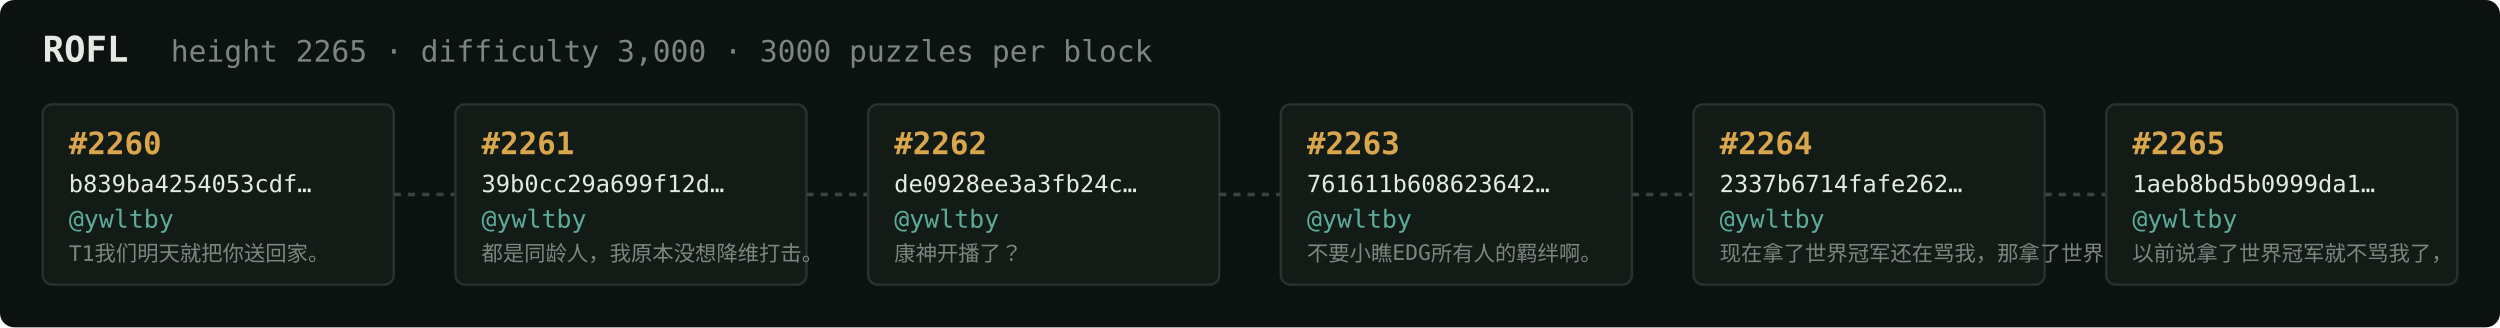
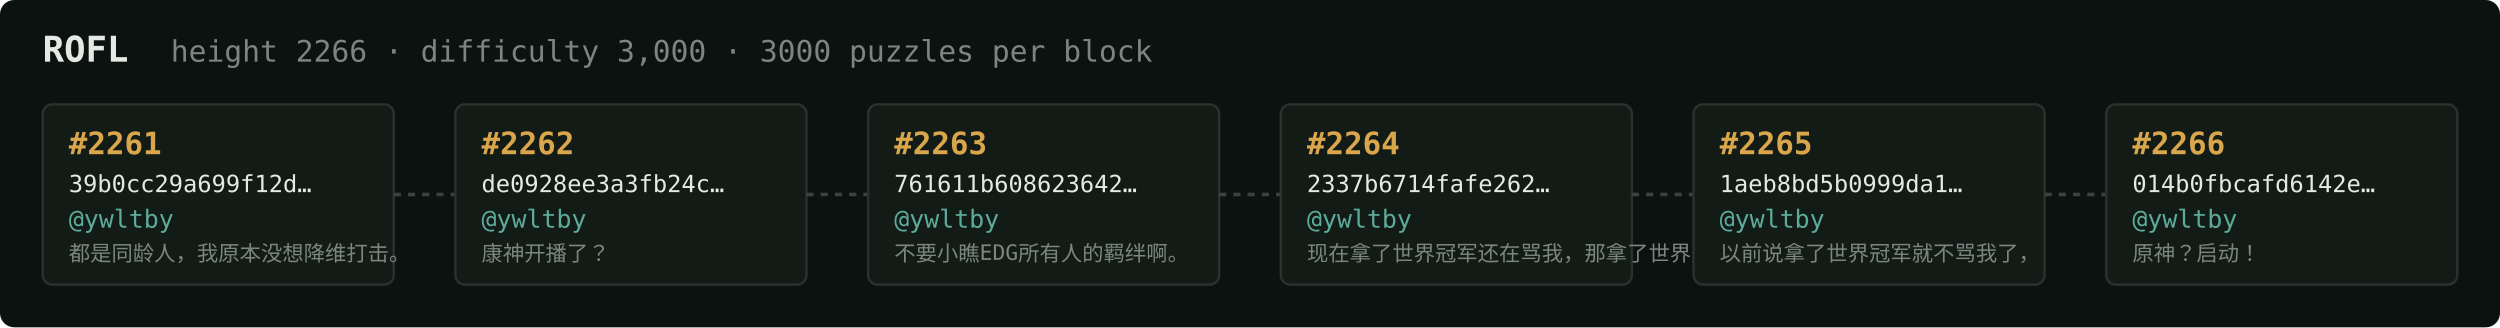
<svg xmlns="http://www.w3.org/2000/svg" width="1054" height="138" viewBox="0 0 1054 138" font-family="ui-monospace,SFMono-Regular,Menlo,monospace">
  <rect fill="#0c1210" width="1054" height="138" rx="6" />
  <text x="18" y="26" fill="#e5e9e3" font-size="15" font-weight="700">ROFL</text>
-   <text x="72" y="26" fill="#7a867f" font-size="12.5">height 2265 · difficulty 3,000 · 3000 puzzles per block</text>
+   <text x="72" y="26" fill="#7a867f" font-size="12.5">height 2266 · difficulty 3,000 · 3000 puzzles per block</text>
  <rect x="18" y="44" width="148" height="76" rx="4" fill="#131b17" stroke="#28332e" stroke-width="1" />
-   <text x="29" y="65" fill="#d9a64c" font-size="13" font-weight="700">#2260</text>
-   <text x="29" y="81" fill="#e5e9e3" font-size="10">b839ba4254053cdf…</text>
+   <text x="29" y="65" fill="#d9a64c" font-size="13" font-weight="700">#2261</text>
+   <text x="29" y="81" fill="#e5e9e3" font-size="10">39b0cc29a699f12d…</text>
  <text x="29" y="96" fill="#5cab9b" font-size="10.5">@ywltby</text>
-   <text x="29" y="110" fill="#7a867f" font-size="9">T1我们明天就把你送回家。</text>
+   <text x="29" y="110" fill="#7a867f" font-size="9">都是同龄人，我原本没想降维打击。</text>
  <line x1="166" y1="82.0" x2="192" y2="82.0" stroke="#38443e" stroke-width="1.5" stroke-dasharray="3 3" />
  <rect x="192" y="44" width="148" height="76" rx="4" fill="#131b17" stroke="#28332e" stroke-width="1" />
-   <text x="203" y="65" fill="#d9a64c" font-size="13" font-weight="700">#2261</text>
-   <text x="203" y="81" fill="#e5e9e3" font-size="10">39b0cc29a699f12d…</text>
+   <text x="203" y="65" fill="#d9a64c" font-size="13" font-weight="700">#2262</text>
+   <text x="203" y="81" fill="#e5e9e3" font-size="10">de0928ee3a3fb24c…</text>
  <text x="203" y="96" fill="#5cab9b" font-size="10.5">@ywltby</text>
-   <text x="203" y="110" fill="#7a867f" font-size="9">都是同龄人，我原本没想降维打击。</text>
+   <text x="203" y="110" fill="#7a867f" font-size="9">康神开播了？</text>
  <line x1="340" y1="82.0" x2="366" y2="82.0" stroke="#38443e" stroke-width="1.5" stroke-dasharray="3 3" />
  <rect x="366" y="44" width="148" height="76" rx="4" fill="#131b17" stroke="#28332e" stroke-width="1" />
-   <text x="377" y="65" fill="#d9a64c" font-size="13" font-weight="700">#2262</text>
-   <text x="377" y="81" fill="#e5e9e3" font-size="10">de0928ee3a3fb24c…</text>
+   <text x="377" y="65" fill="#d9a64c" font-size="13" font-weight="700">#2263</text>
+   <text x="377" y="81" fill="#e5e9e3" font-size="10">761611b608623642…</text>
  <text x="377" y="96" fill="#5cab9b" font-size="10.5">@ywltby</text>
-   <text x="377" y="110" fill="#7a867f" font-size="9">康神开播了？</text>
+   <text x="377" y="110" fill="#7a867f" font-size="9">不要小瞧EDG所有人的羁绊啊。</text>
  <line x1="514" y1="82.0" x2="540" y2="82.0" stroke="#38443e" stroke-width="1.5" stroke-dasharray="3 3" />
  <rect x="540" y="44" width="148" height="76" rx="4" fill="#131b17" stroke="#28332e" stroke-width="1" />
-   <text x="551" y="65" fill="#d9a64c" font-size="13" font-weight="700">#2263</text>
-   <text x="551" y="81" fill="#e5e9e3" font-size="10">761611b608623642…</text>
+   <text x="551" y="65" fill="#d9a64c" font-size="13" font-weight="700">#2264</text>
+   <text x="551" y="81" fill="#e5e9e3" font-size="10">2337b6714fafe262…</text>
  <text x="551" y="96" fill="#5cab9b" font-size="10.5">@ywltby</text>
-   <text x="551" y="110" fill="#7a867f" font-size="9">不要小瞧EDG所有人的羁绊啊。</text>
+   <text x="551" y="110" fill="#7a867f" font-size="9">现在拿了世界冠军还在骂我，那拿了世界冠军有…</text>
  <line x1="688" y1="82.0" x2="714" y2="82.0" stroke="#38443e" stroke-width="1.5" stroke-dasharray="3 3" />
  <rect x="714" y="44" width="148" height="76" rx="4" fill="#131b17" stroke="#28332e" stroke-width="1" />
-   <text x="725" y="65" fill="#d9a64c" font-size="13" font-weight="700">#2264</text>
-   <text x="725" y="81" fill="#e5e9e3" font-size="10">2337b6714fafe262…</text>
+   <text x="725" y="65" fill="#d9a64c" font-size="13" font-weight="700">#2265</text>
+   <text x="725" y="81" fill="#e5e9e3" font-size="10">1aeb8bd5b0999da1…</text>
  <text x="725" y="96" fill="#5cab9b" font-size="10.5">@ywltby</text>
-   <text x="725" y="110" fill="#7a867f" font-size="9">现在拿了世界冠军还在骂我，那拿了世界冠军有…</text>
+   <text x="725" y="110" fill="#7a867f" font-size="9">以前说拿了世界冠军就不骂我了，</text>
  <line x1="862" y1="82.0" x2="888" y2="82.0" stroke="#38443e" stroke-width="1.5" stroke-dasharray="3 3" />
  <rect x="888" y="44" width="148" height="76" rx="4" fill="#131b17" stroke="#28332e" stroke-width="1" />
-   <text x="899" y="65" fill="#d9a64c" font-size="13" font-weight="700">#2265</text>
-   <text x="899" y="81" fill="#e5e9e3" font-size="10">1aeb8bd5b0999da1…</text>
+   <text x="899" y="65" fill="#d9a64c" font-size="13" font-weight="700">#2266</text>
+   <text x="899" y="81" fill="#e5e9e3" font-size="10">014b0fbcafd6142e…</text>
  <text x="899" y="96" fill="#5cab9b" font-size="10.5">@ywltby</text>
-   <text x="899" y="110" fill="#7a867f" font-size="9">以前说拿了世界冠军就不骂我了，</text>
+   <text x="899" y="110" fill="#7a867f" font-size="9">原神？启动！</text>
</svg>
